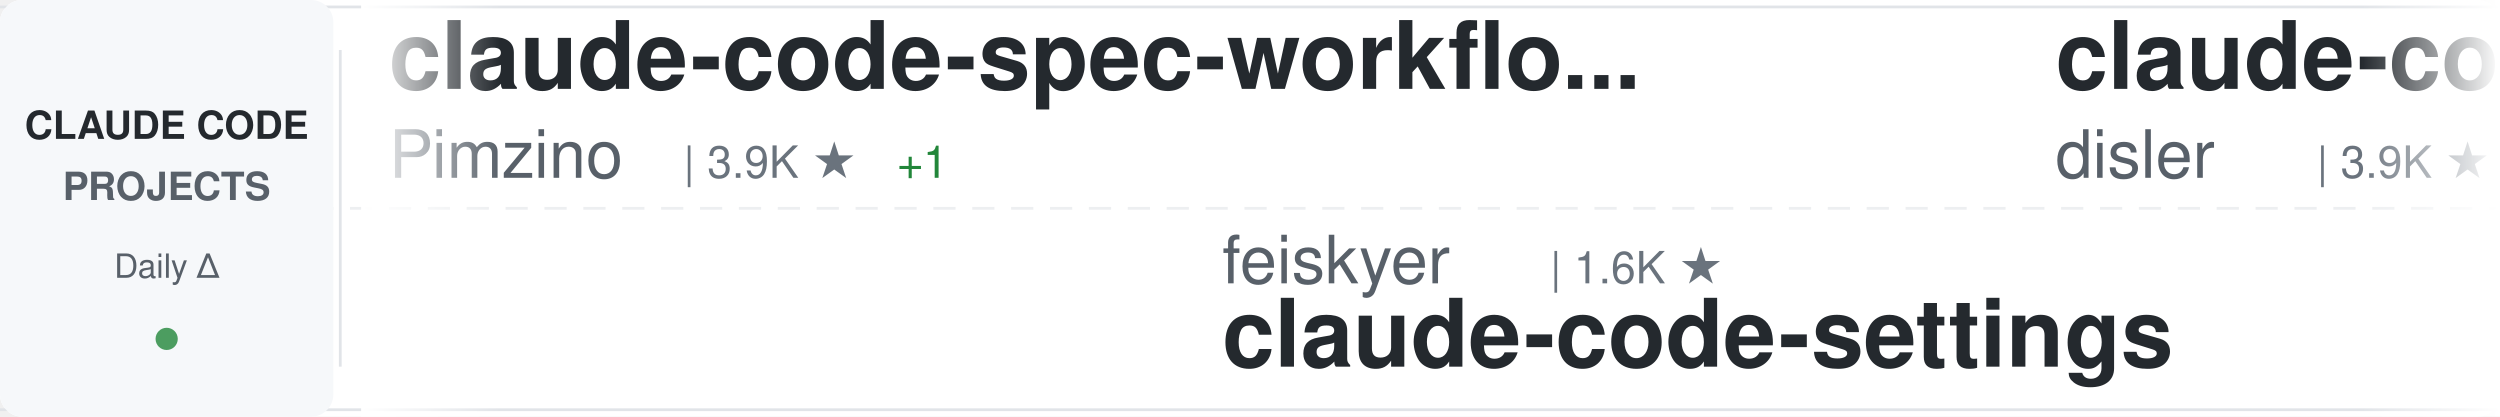
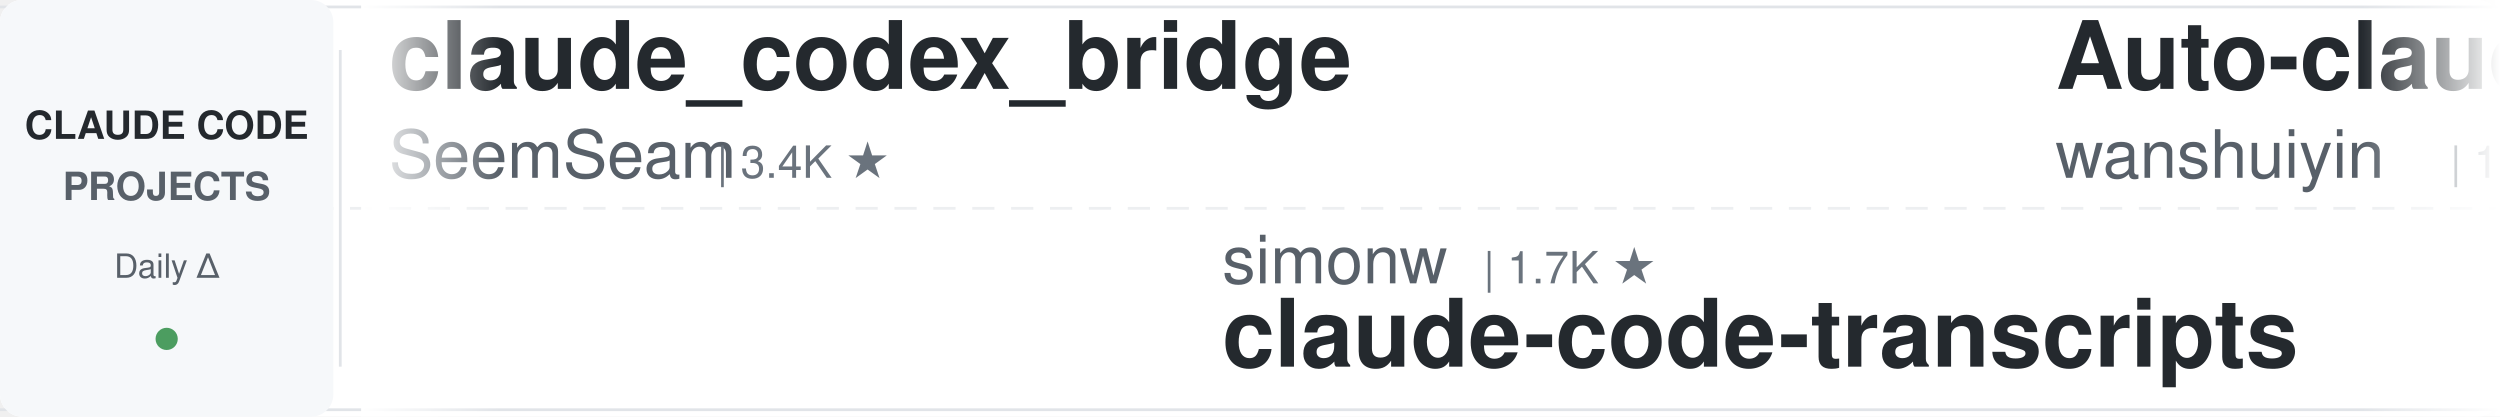
<svg xmlns="http://www.w3.org/2000/svg" width="900" height="150">
  <defs>
    <linearGradient id="awesomeLeftFade" x1="0%" y1="0%" x2="100%" y2="0%">
      <stop offset="0%" style="stop-color:#ffffff;stop-opacity:1" />
      <stop offset="100%" style="stop-color:#ffffff;stop-opacity:0" />
    </linearGradient>
    <linearGradient id="awesomeRightFade" x1="0%" y1="0%" x2="100%" y2="0%">
      <stop offset="0%" style="stop-color:#ffffff;stop-opacity:0" />
      <stop offset="100%" style="stop-color:#ffffff;stop-opacity:1" />
    </linearGradient>
  </defs>
  <rect width="900" height="150" fill="#ffffff" rx="8" />
  <rect x="0" y="2" width="900" height="1" fill="#e1e4e8" />
  <rect x="0" y="147" width="900" height="1" fill="#e1e4e8" />
  <line x1="0" y1="75" x2="900" y2="75" stroke="#e1e4e8" stroke-width="1" stroke-dasharray="8 6" opacity="0.6" />
  <rect x="0" y="0" width="120" height="150" fill="#f6f8fa" rx="8" />
  <text x="60" y="50" font-family="-apple-system, BlinkMacSystemFont, 'Segoe UI', Helvetica, Arial, sans-serif" font-size="14" font-weight="600" fill="#24292e" text-anchor="middle">CLAUDE CODE</text>
  <text x="60" y="72" font-family="-apple-system, BlinkMacSystemFont, 'Segoe UI', Helvetica, Arial, sans-serif" font-size="14" font-weight="600" fill="#586069" text-anchor="middle">PROJECTS</text>
  <text x="60" y="100" font-family="-apple-system, BlinkMacSystemFont, 'Segoe UI', Helvetica, Arial, sans-serif" font-size="12" font-weight="500" fill="#586069" text-anchor="middle">Daily Δ</text>
  <circle cx="60" cy="122" r="4" fill="#22863a" opacity="0.8" />
  <rect x="122" y="18" width="1" height="114" fill="#e1e4e8" />
  <clipPath id="awesomeTickerClip">
    <rect x="130" y="0" width="770" height="150" />
  </clipPath>
  <g clip-path="url(#awesomeTickerClip)">
    <g id="awesomeTickerItems">
      <animateTransform attributeName="transform" attributeType="XML" type="translate" from="0 0" to="-3000 0" dur="54s" repeatCount="indefinite" />
      <g transform="translate(0, 0)">
-         <text x="140" y="32" font-family="-apple-system, BlinkMacSystemFont, 'Segoe UI', Helvetica, Arial, sans-serif" font-size="34" font-weight="600" fill="#24292e">claude-code-spec-workflo...</text>
-         <text x="140" y="64" font-family="-apple-system, BlinkMacSystemFont, 'Segoe UI', Helvetica, Arial, sans-serif" font-size="24" font-weight="400" fill="#586069">Pimzino</text>
-         <text x="246" y="64" font-family="-apple-system, BlinkMacSystemFont, 'Segoe UI', Helvetica, Arial, sans-serif" font-size="16" font-weight="500" fill="#6a737d">| 3.9K ★</text>
-         <text x="323" y="64" font-family="-apple-system, BlinkMacSystemFont, 'Segoe UI', Helvetica, Arial, sans-serif" font-size="16" font-weight="500" fill="#22863a"> +1</text>
+         <text x="140" y="32" font-family="-apple-system, BlinkMacSystemFont, 'Segoe UI', Helvetica, Arial, sans-serif" font-size="34" font-weight="600" fill="#24292e">claude_codex_bridge</text>
+         <text x="140" y="64" font-family="-apple-system, BlinkMacSystemFont, 'Segoe UI', Helvetica, Arial, sans-serif" font-size="24" font-weight="400" fill="#586069">SeemSeam</text>
+         <text x="258" y="64" font-family="-apple-system, BlinkMacSystemFont, 'Segoe UI', Helvetica, Arial, sans-serif" font-size="16" font-weight="500" fill="#6a737d">| 3.4K ★</text>
      </g>
      <g transform="translate(300, 0)">
-         <text x="140" y="102" font-family="-apple-system, BlinkMacSystemFont, 'Segoe UI', Helvetica, Arial, sans-serif" font-size="24" font-weight="400" fill="#586069">feiskyer</text>
-         <text x="258" y="102" font-family="-apple-system, BlinkMacSystemFont, 'Segoe UI', Helvetica, Arial, sans-serif" font-size="16" font-weight="500" fill="#6a737d">| 1.6K ★</text>
-         <text x="140" y="132" font-family="-apple-system, BlinkMacSystemFont, 'Segoe UI', Helvetica, Arial, sans-serif" font-size="34" font-weight="600" fill="#24292e">claude-code-settings</text>
+         <text x="140" y="102" font-family="-apple-system, BlinkMacSystemFont, 'Segoe UI', Helvetica, Arial, sans-serif" font-size="24" font-weight="400" fill="#586069">simonw</text>
+         <text x="234" y="102" font-family="-apple-system, BlinkMacSystemFont, 'Segoe UI', Helvetica, Arial, sans-serif" font-size="16" font-weight="500" fill="#6a737d">| 1.7K ★</text>
+         <text x="140" y="132" font-family="-apple-system, BlinkMacSystemFont, 'Segoe UI', Helvetica, Arial, sans-serif" font-size="34" font-weight="600" fill="#24292e">claude-code-transcripts</text>
      </g>
      <g transform="translate(600, 0)">
-         <text x="140" y="32" font-family="-apple-system, BlinkMacSystemFont, 'Segoe UI', Helvetica, Arial, sans-serif" font-size="34" font-weight="600" fill="#24292e">claude-code-hooks-master...</text>
-         <text x="140" y="64" font-family="-apple-system, BlinkMacSystemFont, 'Segoe UI', Helvetica, Arial, sans-serif" font-size="24" font-weight="400" fill="#586069">disler</text>
-         <text x="234" y="64" font-family="-apple-system, BlinkMacSystemFont, 'Segoe UI', Helvetica, Arial, sans-serif" font-size="16" font-weight="500" fill="#6a737d">| 3.9K ★</text>
+         <text x="140" y="32" font-family="-apple-system, BlinkMacSystemFont, 'Segoe UI', Helvetica, Arial, sans-serif" font-size="34" font-weight="600" fill="#24292e">Auto-claude-code-researc...</text>
+         <text x="140" y="64" font-family="-apple-system, BlinkMacSystemFont, 'Segoe UI', Helvetica, Arial, sans-serif" font-size="24" font-weight="400" fill="#586069">wanshuiyin</text>
+         <text x="282" y="64" font-family="-apple-system, BlinkMacSystemFont, 'Segoe UI', Helvetica, Arial, sans-serif" font-size="16" font-weight="500" fill="#6a737d">| 15.0K ★</text>
+         <text x="368" y="64" font-family="-apple-system, BlinkMacSystemFont, 'Segoe UI', Helvetica, Arial, sans-serif" font-size="16" font-weight="500" fill="#22863a"> +10</text>
      </g>
      <g transform="translate(900, 0)">
-         <text x="140" y="102" font-family="-apple-system, BlinkMacSystemFont, 'Segoe UI', Helvetica, Arial, sans-serif" font-size="24" font-weight="400" fill="#586069">diet103</text>
-         <text x="246" y="102" font-family="-apple-system, BlinkMacSystemFont, 'Segoe UI', Helvetica, Arial, sans-serif" font-size="16" font-weight="500" fill="#6a737d">| 10.0K ★</text>
-         <text x="140" y="132" font-family="-apple-system, BlinkMacSystemFont, 'Segoe UI', Helvetica, Arial, sans-serif" font-size="34" font-weight="600" fill="#24292e">claude-code-infrastructu...</text>
+         <text x="140" y="102" font-family="-apple-system, BlinkMacSystemFont, 'Segoe UI', Helvetica, Arial, sans-serif" font-size="24" font-weight="400" fill="#586069">edmund-io</text>
+         <text x="270" y="102" font-family="-apple-system, BlinkMacSystemFont, 'Segoe UI', Helvetica, Arial, sans-serif" font-size="16" font-weight="500" fill="#6a737d">| 1.5K ★</text>
+         <text x="140" y="132" font-family="-apple-system, BlinkMacSystemFont, 'Segoe UI', Helvetica, Arial, sans-serif" font-size="34" font-weight="600" fill="#24292e">edmunds-claude-code</text>
      </g>
      <g transform="translate(1200, 0)">
-         <text x="140" y="32" font-family="-apple-system, BlinkMacSystemFont, 'Segoe UI', Helvetica, Arial, sans-serif" font-size="34" font-weight="600" fill="#24292e">claude-code-book</text>
-         <text x="140" y="64" font-family="-apple-system, BlinkMacSystemFont, 'Segoe UI', Helvetica, Arial, sans-serif" font-size="24" font-weight="400" fill="#586069">lintsinghua</text>
-         <text x="294" y="64" font-family="-apple-system, BlinkMacSystemFont, 'Segoe UI', Helvetica, Arial, sans-serif" font-size="16" font-weight="500" fill="#6a737d">| 4.1K ★</text>
+         <text x="140" y="32" font-family="-apple-system, BlinkMacSystemFont, 'Segoe UI', Helvetica, Arial, sans-serif" font-size="34" font-weight="600" fill="#24292e">Claude-Code</text>
+         <text x="140" y="64" font-family="-apple-system, BlinkMacSystemFont, 'Segoe UI', Helvetica, Arial, sans-serif" font-size="24" font-weight="400" fill="#586069">OrcaWhisper</text>
+         <text x="294" y="64" font-family="-apple-system, BlinkMacSystemFont, 'Segoe UI', Helvetica, Arial, sans-serif" font-size="16" font-weight="500" fill="#6a737d">| 92 ★</text>
      </g>
      <g transform="translate(1500, 0)">
-         <text x="140" y="102" font-family="-apple-system, BlinkMacSystemFont, 'Segoe UI', Helvetica, Arial, sans-serif" font-size="24" font-weight="400" fill="#586069">Maciek-roboblog</text>
-         <text x="342" y="102" font-family="-apple-system, BlinkMacSystemFont, 'Segoe UI', Helvetica, Arial, sans-serif" font-size="16" font-weight="500" fill="#6a737d">| 8.6K ★</text>
-         <text x="140" y="132" font-family="-apple-system, BlinkMacSystemFont, 'Segoe UI', Helvetica, Arial, sans-serif" font-size="34" font-weight="600" fill="#24292e">Claude-Code-Usage-Monito...</text>
+         <text x="140" y="102" font-family="-apple-system, BlinkMacSystemFont, 'Segoe UI', Helvetica, Arial, sans-serif" font-size="24" font-weight="400" fill="#586069">1rgs</text>
+         <text x="210" y="102" font-family="-apple-system, BlinkMacSystemFont, 'Segoe UI', Helvetica, Arial, sans-serif" font-size="16" font-weight="500" fill="#6a737d">| 3.7K ★</text>
+         <text x="140" y="132" font-family="-apple-system, BlinkMacSystemFont, 'Segoe UI', Helvetica, Arial, sans-serif" font-size="34" font-weight="600" fill="#24292e">claude-code-proxy</text>
      </g>
      <g transform="translate(1800, 0)">
-         <text x="140" y="32" font-family="-apple-system, BlinkMacSystemFont, 'Segoe UI', Helvetica, Arial, sans-serif" font-size="34" font-weight="600" fill="#24292e">awesome-claude-code</text>
-         <text x="140" y="64" font-family="-apple-system, BlinkMacSystemFont, 'Segoe UI', Helvetica, Arial, sans-serif" font-size="24" font-weight="400" fill="#586069">jqueryscript</text>
-         <text x="306" y="64" font-family="-apple-system, BlinkMacSystemFont, 'Segoe UI', Helvetica, Arial, sans-serif" font-size="16" font-weight="500" fill="#6a737d">| 502 ★</text>
+         <text x="140" y="32" font-family="-apple-system, BlinkMacSystemFont, 'Segoe UI', Helvetica, Arial, sans-serif" font-size="34" font-weight="600" fill="#24292e">free-claude-code</text>
+         <text x="140" y="64" font-family="-apple-system, BlinkMacSystemFont, 'Segoe UI', Helvetica, Arial, sans-serif" font-size="24" font-weight="400" fill="#586069">Alishahryar1</text>
+         <text x="306" y="64" font-family="-apple-system, BlinkMacSystemFont, 'Segoe UI', Helvetica, Arial, sans-serif" font-size="16" font-weight="500" fill="#6a737d">| 47.6K ★</text>
+         <text x="392" y="64" font-family="-apple-system, BlinkMacSystemFont, 'Segoe UI', Helvetica, Arial, sans-serif" font-size="16" font-weight="500" fill="#22863a"> +196</text>
      </g>
      <g transform="translate(2100, 0)">
-         <text x="140" y="102" font-family="-apple-system, BlinkMacSystemFont, 'Segoe UI', Helvetica, Arial, sans-serif" font-size="24" font-weight="400" fill="#586069">oboard</text>
-         <text x="234" y="102" font-family="-apple-system, BlinkMacSystemFont, 'Segoe UI', Helvetica, Arial, sans-serif" font-size="16" font-weight="500" fill="#6a737d">| 3.3K ★</text>
-         <text x="311" y="102" font-family="-apple-system, BlinkMacSystemFont, 'Segoe UI', Helvetica, Arial, sans-serif" font-size="16" font-weight="500" fill="#cb2431"> -1</text>
-         <text x="140" y="132" font-family="-apple-system, BlinkMacSystemFont, 'Segoe UI', Helvetica, Arial, sans-serif" font-size="34" font-weight="600" fill="#24292e">claude-code-rev</text>
+         <text x="140" y="102" font-family="-apple-system, BlinkMacSystemFont, 'Segoe UI', Helvetica, Arial, sans-serif" font-size="24" font-weight="400" fill="#586069">lorryjovens-hub</text>
+         <text x="342" y="102" font-family="-apple-system, BlinkMacSystemFont, 'Segoe UI', Helvetica, Arial, sans-serif" font-size="16" font-weight="500" fill="#6a737d">| 1.7K ★</text>
+         <text x="419" y="102" font-family="-apple-system, BlinkMacSystemFont, 'Segoe UI', Helvetica, Arial, sans-serif" font-size="16" font-weight="500" fill="#cb2431"> -1</text>
+         <text x="140" y="132" font-family="-apple-system, BlinkMacSystemFont, 'Segoe UI', Helvetica, Arial, sans-serif" font-size="34" font-weight="600" fill="#24292e">claude-code-rust</text>
      </g>
      <g transform="translate(2400, 0)">
-         <text x="140" y="32" font-family="-apple-system, BlinkMacSystemFont, 'Segoe UI', Helvetica, Arial, sans-serif" font-size="34" font-weight="600" fill="#24292e">claude-code-showcase</text>
-         <text x="140" y="64" font-family="-apple-system, BlinkMacSystemFont, 'Segoe UI', Helvetica, Arial, sans-serif" font-size="24" font-weight="400" fill="#586069">ChrisWiles</text>
-         <text x="282" y="64" font-family="-apple-system, BlinkMacSystemFont, 'Segoe UI', Helvetica, Arial, sans-serif" font-size="16" font-weight="500" fill="#6a737d">| 6.0K ★</text>
-         <text x="359" y="64" font-family="-apple-system, BlinkMacSystemFont, 'Segoe UI', Helvetica, Arial, sans-serif" font-size="16" font-weight="500" fill="#22863a"> +2</text>
+         <text x="140" y="32" font-family="-apple-system, BlinkMacSystemFont, 'Segoe UI', Helvetica, Arial, sans-serif" font-size="34" font-weight="600" fill="#24292e">claude-code</text>
+         <text x="140" y="64" font-family="-apple-system, BlinkMacSystemFont, 'Segoe UI', Helvetica, Arial, sans-serif" font-size="24" font-weight="400" fill="#586069">anthropics</text>
+         <text x="282" y="64" font-family="-apple-system, BlinkMacSystemFont, 'Segoe UI', Helvetica, Arial, sans-serif" font-size="16" font-weight="500" fill="#6a737d">| 142.7K ★</text>
+         <text x="377" y="64" font-family="-apple-system, BlinkMacSystemFont, 'Segoe UI', Helvetica, Arial, sans-serif" font-size="16" font-weight="500" fill="#22863a"> +83</text>
      </g>
      <g transform="translate(2700, 0)">
-         <text x="140" y="102" font-family="-apple-system, BlinkMacSystemFont, 'Segoe UI', Helvetica, Arial, sans-serif" font-size="24" font-weight="400" fill="#586069">zstmfhy</text>
-         <text x="246" y="102" font-family="-apple-system, BlinkMacSystemFont, 'Segoe UI', Helvetica, Arial, sans-serif" font-size="16" font-weight="500" fill="#6a737d">| 190 ★</text>
-         <text x="140" y="132" font-family="-apple-system, BlinkMacSystemFont, 'Segoe UI', Helvetica, Arial, sans-serif" font-size="34" font-weight="600" fill="#24292e">Claude-code</text>
+         <text x="140" y="102" font-family="-apple-system, BlinkMacSystemFont, 'Segoe UI', Helvetica, Arial, sans-serif" font-size="24" font-weight="400" fill="#586069">VILA-Lab</text>
+         <text x="258" y="102" font-family="-apple-system, BlinkMacSystemFont, 'Segoe UI', Helvetica, Arial, sans-serif" font-size="16" font-weight="500" fill="#6a737d">| 2.1K ★</text>
+         <text x="140" y="132" font-family="-apple-system, BlinkMacSystemFont, 'Segoe UI', Helvetica, Arial, sans-serif" font-size="34" font-weight="600" fill="#24292e">Dive-into-Claude-Code</text>
      </g>
      <g transform="translate(3000, 0)">
-         <text x="140" y="32" font-family="-apple-system, BlinkMacSystemFont, 'Segoe UI', Helvetica, Arial, sans-serif" font-size="34" font-weight="600" fill="#24292e">claude-code-spec-workflo...</text>
-         <text x="140" y="64" font-family="-apple-system, BlinkMacSystemFont, 'Segoe UI', Helvetica, Arial, sans-serif" font-size="24" font-weight="400" fill="#586069">Pimzino</text>
-         <text x="246" y="64" font-family="-apple-system, BlinkMacSystemFont, 'Segoe UI', Helvetica, Arial, sans-serif" font-size="16" font-weight="500" fill="#6a737d">| 3.9K ★</text>
-         <text x="323" y="64" font-family="-apple-system, BlinkMacSystemFont, 'Segoe UI', Helvetica, Arial, sans-serif" font-size="16" font-weight="500" fill="#22863a"> +1</text>
+         <text x="140" y="32" font-family="-apple-system, BlinkMacSystemFont, 'Segoe UI', Helvetica, Arial, sans-serif" font-size="34" font-weight="600" fill="#24292e">claude_codex_bridge</text>
+         <text x="140" y="64" font-family="-apple-system, BlinkMacSystemFont, 'Segoe UI', Helvetica, Arial, sans-serif" font-size="24" font-weight="400" fill="#586069">SeemSeam</text>
+         <text x="258" y="64" font-family="-apple-system, BlinkMacSystemFont, 'Segoe UI', Helvetica, Arial, sans-serif" font-size="16" font-weight="500" fill="#6a737d">| 3.4K ★</text>
      </g>
      <g transform="translate(3300, 0)">
-         <text x="140" y="102" font-family="-apple-system, BlinkMacSystemFont, 'Segoe UI', Helvetica, Arial, sans-serif" font-size="24" font-weight="400" fill="#586069">feiskyer</text>
-         <text x="258" y="102" font-family="-apple-system, BlinkMacSystemFont, 'Segoe UI', Helvetica, Arial, sans-serif" font-size="16" font-weight="500" fill="#6a737d">| 1.6K ★</text>
-         <text x="140" y="132" font-family="-apple-system, BlinkMacSystemFont, 'Segoe UI', Helvetica, Arial, sans-serif" font-size="34" font-weight="600" fill="#24292e">claude-code-settings</text>
+         <text x="140" y="102" font-family="-apple-system, BlinkMacSystemFont, 'Segoe UI', Helvetica, Arial, sans-serif" font-size="24" font-weight="400" fill="#586069">simonw</text>
+         <text x="234" y="102" font-family="-apple-system, BlinkMacSystemFont, 'Segoe UI', Helvetica, Arial, sans-serif" font-size="16" font-weight="500" fill="#6a737d">| 1.7K ★</text>
+         <text x="140" y="132" font-family="-apple-system, BlinkMacSystemFont, 'Segoe UI', Helvetica, Arial, sans-serif" font-size="34" font-weight="600" fill="#24292e">claude-code-transcripts</text>
      </g>
      <g transform="translate(3600, 0)">
-         <text x="140" y="32" font-family="-apple-system, BlinkMacSystemFont, 'Segoe UI', Helvetica, Arial, sans-serif" font-size="34" font-weight="600" fill="#24292e">claude-code-hooks-master...</text>
-         <text x="140" y="64" font-family="-apple-system, BlinkMacSystemFont, 'Segoe UI', Helvetica, Arial, sans-serif" font-size="24" font-weight="400" fill="#586069">disler</text>
-         <text x="234" y="64" font-family="-apple-system, BlinkMacSystemFont, 'Segoe UI', Helvetica, Arial, sans-serif" font-size="16" font-weight="500" fill="#6a737d">| 3.9K ★</text>
+         <text x="140" y="32" font-family="-apple-system, BlinkMacSystemFont, 'Segoe UI', Helvetica, Arial, sans-serif" font-size="34" font-weight="600" fill="#24292e">Auto-claude-code-researc...</text>
+         <text x="140" y="64" font-family="-apple-system, BlinkMacSystemFont, 'Segoe UI', Helvetica, Arial, sans-serif" font-size="24" font-weight="400" fill="#586069">wanshuiyin</text>
+         <text x="282" y="64" font-family="-apple-system, BlinkMacSystemFont, 'Segoe UI', Helvetica, Arial, sans-serif" font-size="16" font-weight="500" fill="#6a737d">| 15.0K ★</text>
+         <text x="368" y="64" font-family="-apple-system, BlinkMacSystemFont, 'Segoe UI', Helvetica, Arial, sans-serif" font-size="16" font-weight="500" fill="#22863a"> +10</text>
      </g>
      <g transform="translate(3900, 0)">
-         <text x="140" y="102" font-family="-apple-system, BlinkMacSystemFont, 'Segoe UI', Helvetica, Arial, sans-serif" font-size="24" font-weight="400" fill="#586069">diet103</text>
-         <text x="246" y="102" font-family="-apple-system, BlinkMacSystemFont, 'Segoe UI', Helvetica, Arial, sans-serif" font-size="16" font-weight="500" fill="#6a737d">| 10.0K ★</text>
-         <text x="140" y="132" font-family="-apple-system, BlinkMacSystemFont, 'Segoe UI', Helvetica, Arial, sans-serif" font-size="34" font-weight="600" fill="#24292e">claude-code-infrastructu...</text>
+         <text x="140" y="102" font-family="-apple-system, BlinkMacSystemFont, 'Segoe UI', Helvetica, Arial, sans-serif" font-size="24" font-weight="400" fill="#586069">edmund-io</text>
+         <text x="270" y="102" font-family="-apple-system, BlinkMacSystemFont, 'Segoe UI', Helvetica, Arial, sans-serif" font-size="16" font-weight="500" fill="#6a737d">| 1.5K ★</text>
+         <text x="140" y="132" font-family="-apple-system, BlinkMacSystemFont, 'Segoe UI', Helvetica, Arial, sans-serif" font-size="34" font-weight="600" fill="#24292e">edmunds-claude-code</text>
      </g>
    </g>
  </g>
  <rect x="130" y="0" width="50" height="150" fill="url(#awesomeLeftFade)" />
  <rect x="850" y="0" width="50" height="150" fill="url(#awesomeRightFade)" />
</svg>
